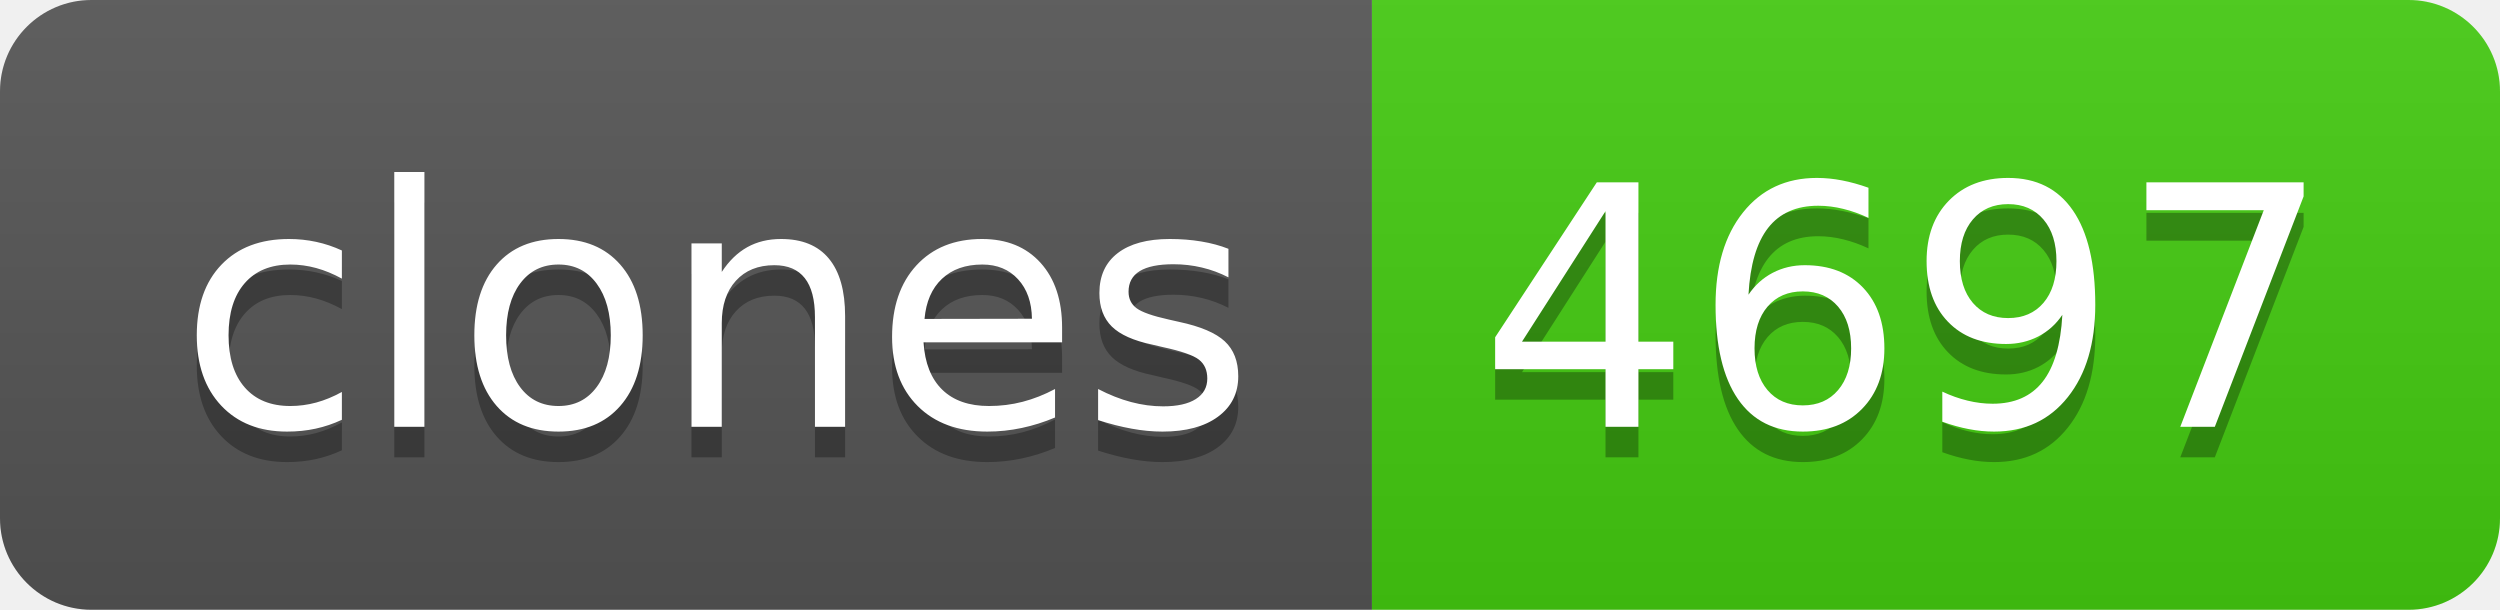
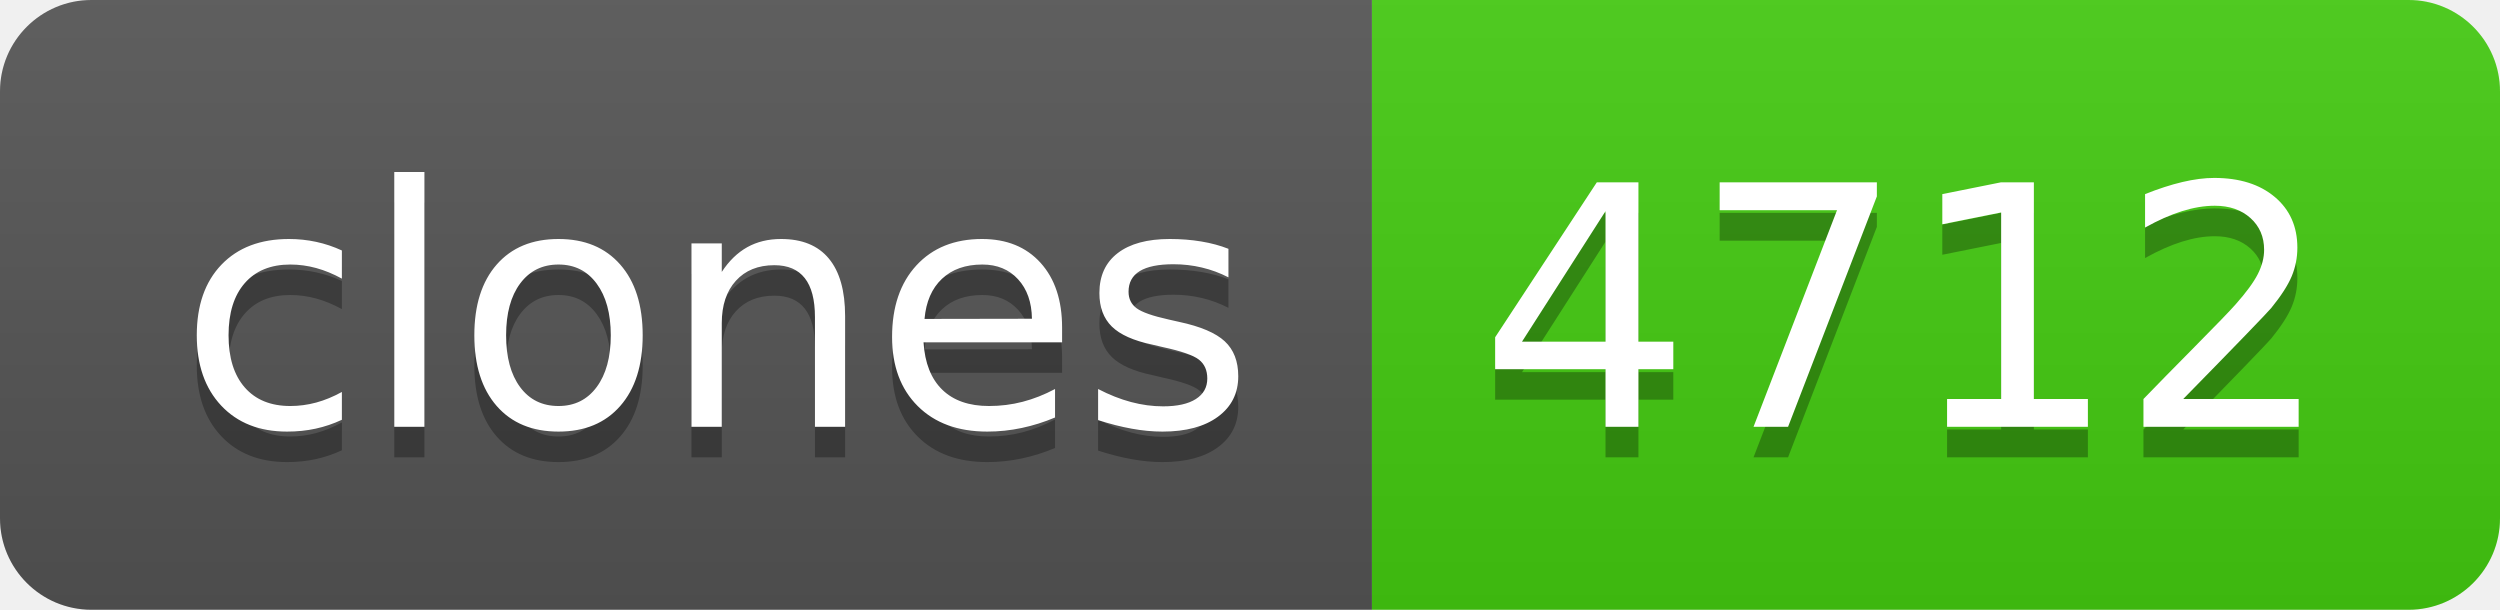
- <svg xmlns="http://www.w3.org/2000/svg" width="82" height="20" role="img" aria-label="clones: 4697">
+ <svg xmlns="http://www.w3.org/2000/svg" width="82" height="20" role="img" aria-label="clones: 4712">
  <linearGradient id="s" x2="0" y2="100%">
    <stop offset="0" stop-color="#bbb" stop-opacity=".1" />
    <stop offset="1" stop-opacity=".1" />
  </linearGradient>
  <clipPath id="r">
    <rect width="82" height="20" rx="3" fill="#fff" />
  </clipPath>
  <g clip-path="url(#r)">
    <rect width="45" height="20" fill="#555" />
    <rect x="45" width="37" height="20" fill="#4c1" />
    <rect width="82" height="20" fill="url(#s)" />
  </g>
  <g fill="#fff" text-anchor="middle" font-family="Verdana,Geneva,DejaVu Sans,sans-serif" text-rendering="geometricPrecision" font-size="110">
    <text aria-hidden="true" x="235" y="150" fill="#010101" fill-opacity=".3" transform="scale(.1)" textLength="350">clones</text>
    <text x="235" y="140" transform="scale(.1)" fill="#fff" textLength="350">clones</text>
-     <text aria-hidden="true" x="625" y="150" fill="#010101" fill-opacity=".3" transform="scale(.1)" textLength="270">4697</text>
-     <text x="625" y="140" transform="scale(.1)" fill="#fff" textLength="270">4697</text>
+     <text aria-hidden="true" x="625" y="150" fill="#010101" fill-opacity=".3" transform="scale(.1)" textLength="270">4712</text>
+     <text x="625" y="140" transform="scale(.1)" fill="#fff" textLength="270">4712</text>
  </g>
</svg>
